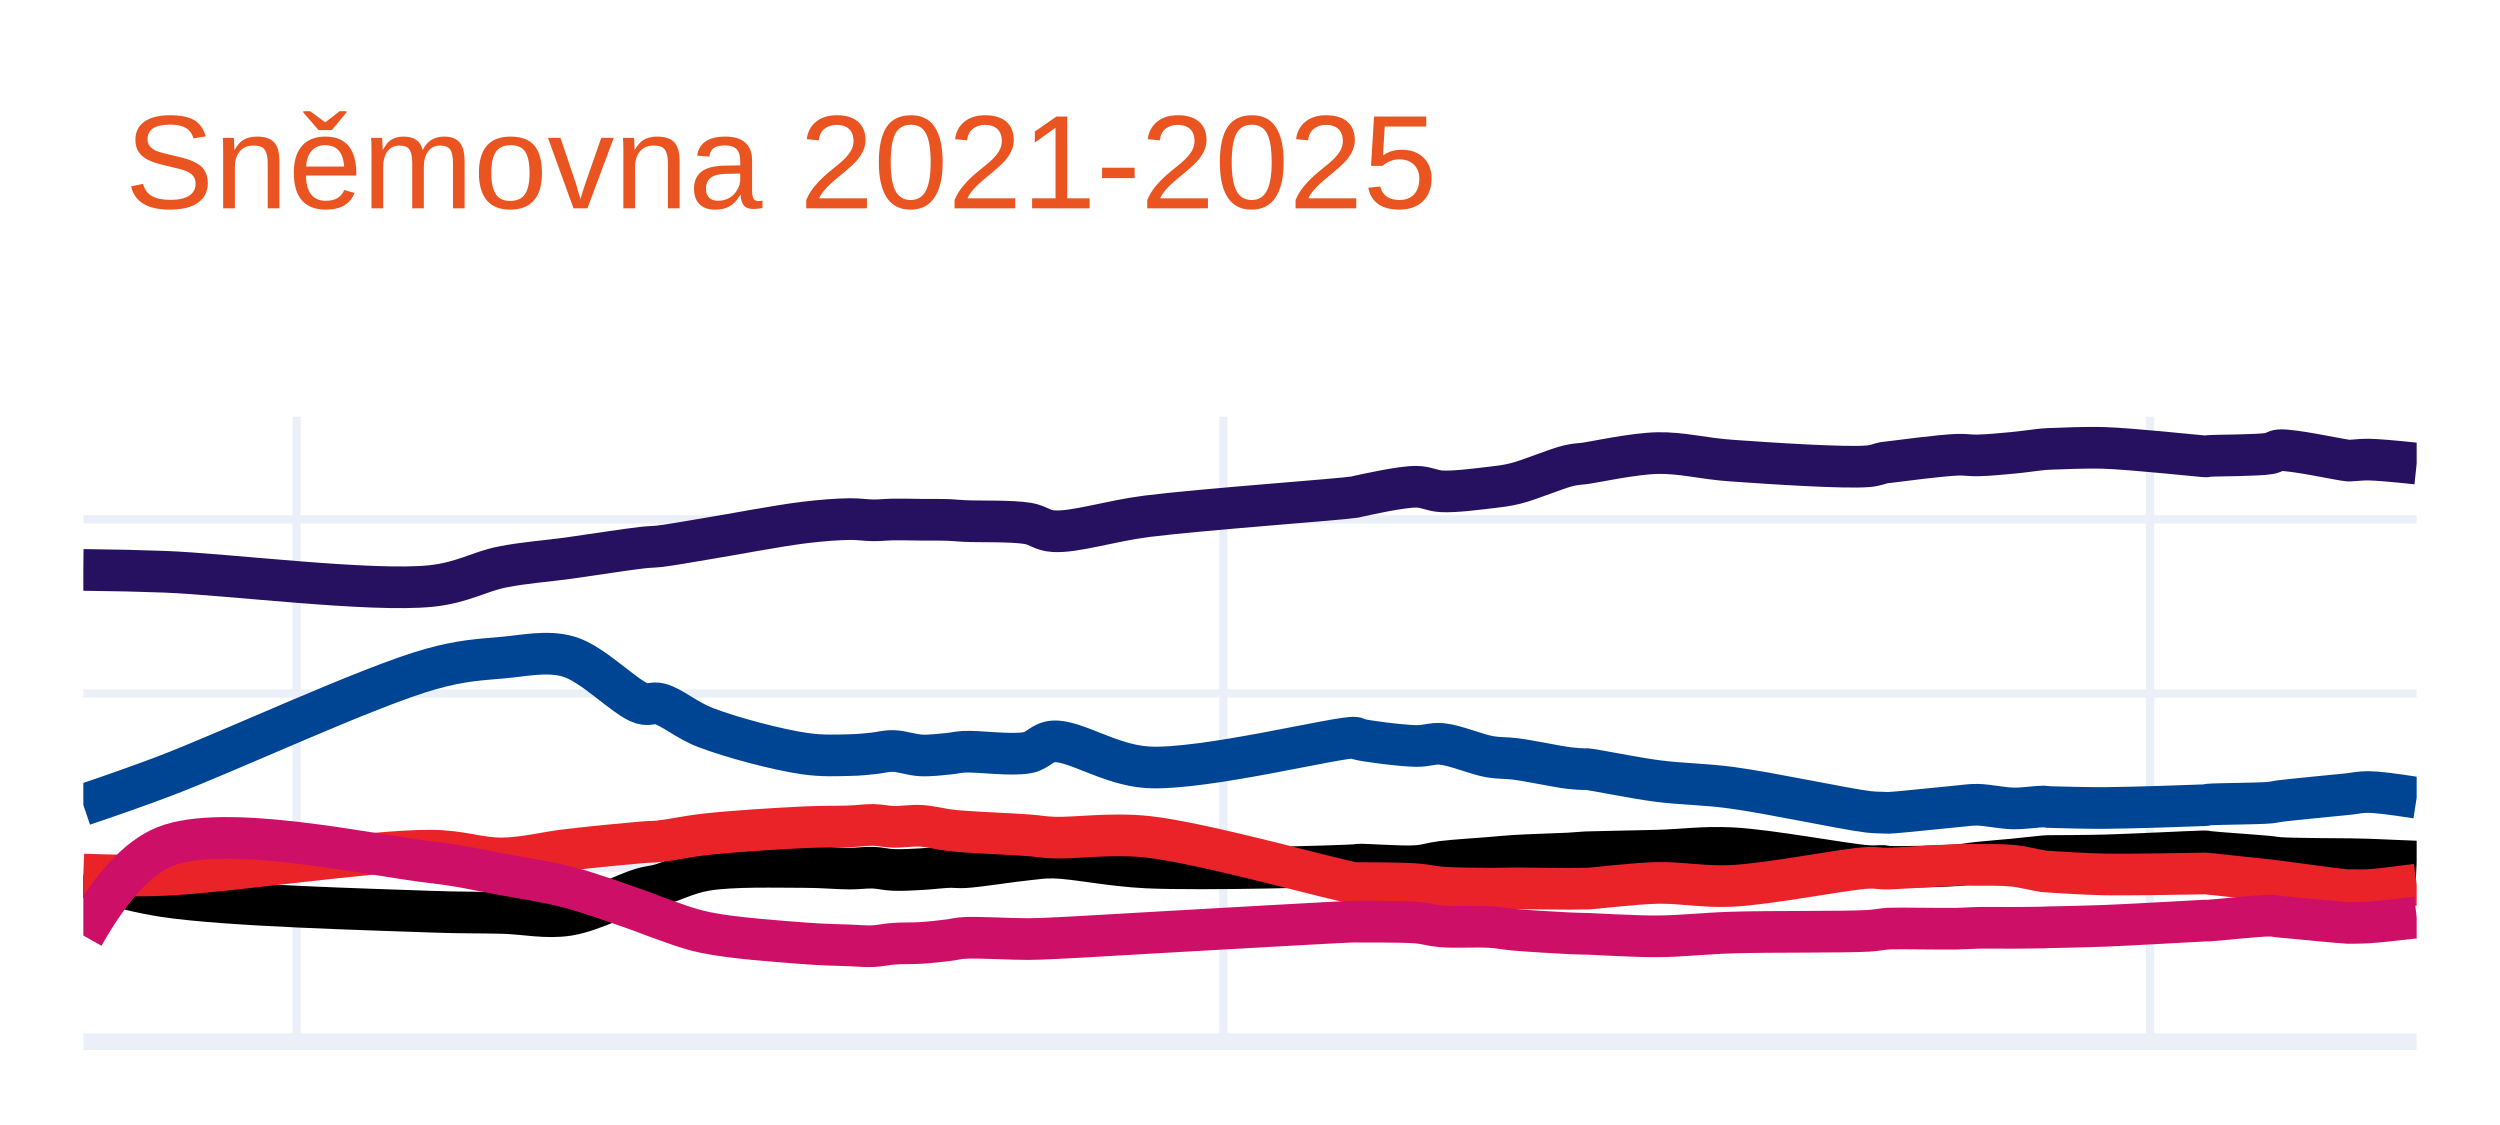
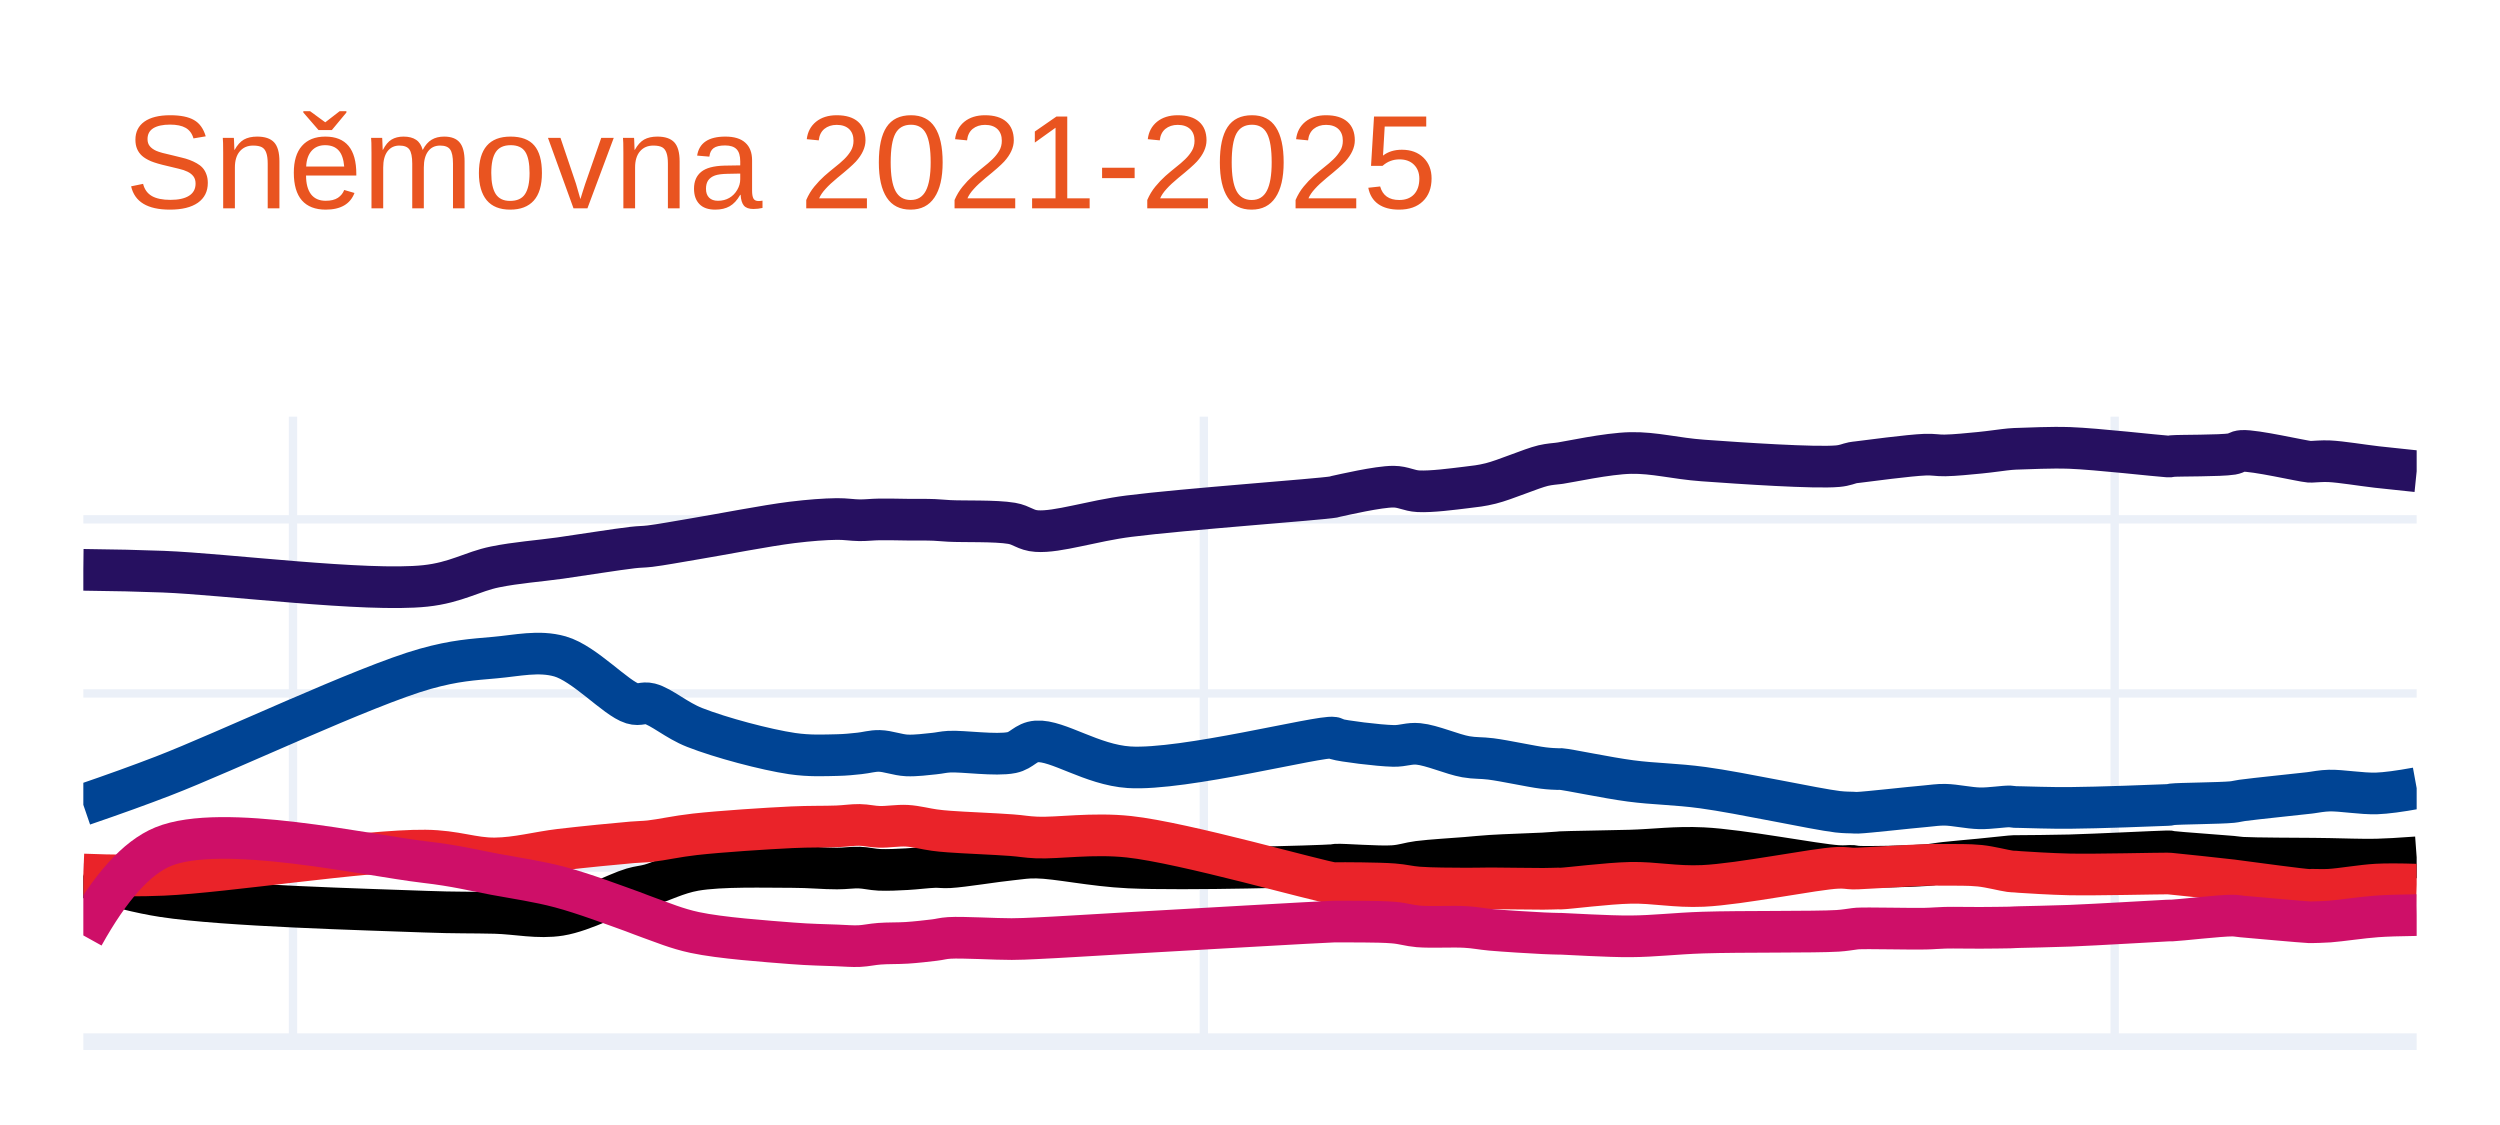
<svg xmlns="http://www.w3.org/2000/svg" class="main-svg" width="300" height="135" style="" viewBox="0 0 300 135">
  <rect x="0" y="0" width="300" height="135" style="fill: rgb(255, 255, 255); fill-opacity: 1;" />
-   <defs id="defs-c3d63a">
+   <defs id="defs-e598f7">
    <g class="clips">
-       <clipPath id="clipc3d63axyplot" class="plotclip">
+       <clipPath id="clipe598f7xyplot" class="plotclip">
        <rect width="280" height="75" />
      </clipPath>
-       <clipPath class="axesclip" id="clipc3d63ax">
+       <clipPath class="axesclip" id="clipe598f7x">
        <rect x="10" y="0" width="280" height="135" />
      </clipPath>
-       <clipPath class="axesclip" id="clipc3d63ay">
+       <clipPath class="axesclip" id="clipe598f7y">
        <rect x="0" y="50" width="300" height="75" />
      </clipPath>
-       <clipPath class="axesclip" id="clipc3d63axy">
+       <clipPath class="axesclip" id="clipe598f7xy">
        <rect x="10" y="50" width="280" height="75" />
      </clipPath>
    </g>
    <g class="gradients" />
    <g class="patterns" />
  </defs>
  <g class="bglayer" />
  <g class="layer-below">
    <g class="imagelayer" />
    <g class="shapelayer" />
  </g>
  <g class="cartesianlayer">
    <g class="subplot xy">
      <g class="layer-subplot">
        <g class="shapelayer" />
        <g class="imagelayer" />
      </g>
      <g class="minor-gridlayer">
        <g class="x" />
        <g class="y" />
      </g>
      <g class="gridlayer">
        <g class="x">
-           <path class="xgrid crisp" transform="translate(35.59,0)" d="M0,50v75" style="stroke: rgb(235, 240, 248); stroke-opacity: 1; stroke-width: 1px;" />
-           <path class="xgrid crisp" transform="translate(146.8,0)" d="M0,50v75" style="stroke: rgb(235, 240, 248); stroke-opacity: 1; stroke-width: 1px;" />
-           <path class="xgrid crisp" transform="translate(258.01,0)" d="M0,50v75" style="stroke: rgb(235, 240, 248); stroke-opacity: 1; stroke-width: 1px;" />
+           <path class="xgrid crisp" transform="translate(35.16,0)" d="M0,50v75" style="stroke: rgb(235, 240, 248); stroke-opacity: 1; stroke-width: 1px;" />
+           <path class="xgrid crisp" transform="translate(144.46,0)" d="M0,50v75" style="stroke: rgb(235, 240, 248); stroke-opacity: 1; stroke-width: 1px;" />
+           <path class="xgrid crisp" transform="translate(253.76,0)" d="M0,50v75" style="stroke: rgb(235, 240, 248); stroke-opacity: 1; stroke-width: 1px;" />
        </g>
        <g class="y">
          <path class="ygrid crisp" transform="translate(0,104.11)" d="M10,0h280" style="stroke: rgb(235, 240, 248); stroke-opacity: 1; stroke-width: 1px;" />
-           <path class="ygrid crisp" transform="translate(0,83.22)" d="M10,0h280" style="stroke: rgb(235, 240, 248); stroke-opacity: 1; stroke-width: 1px;" />
-           <path class="ygrid crisp" transform="translate(0,62.33)" d="M10,0h280" style="stroke: rgb(235, 240, 248); stroke-opacity: 1; stroke-width: 1px;" />
+           <path class="ygrid crisp" transform="translate(0,83.21)" d="M10,0h280" style="stroke: rgb(235, 240, 248); stroke-opacity: 1; stroke-width: 1px;" />
+           <path class="ygrid crisp" transform="translate(0,62.32)" d="M10,0h280" style="stroke: rgb(235, 240, 248); stroke-opacity: 1; stroke-width: 1px;" />
        </g>
      </g>
      <g class="zerolinelayer">
        <path class="yzl zl crisp" transform="translate(0,125)" d="M10,0h280" style="stroke: rgb(235, 240, 248); stroke-opacity: 1; stroke-width: 2px;" />
      </g>
      <path class="xlines-below" />
      <path class="ylines-below" />
      <g class="overlines-below" />
      <g class="xaxislayer-below" />
      <g class="yaxislayer-below" />
      <g class="overaxes-below" />
-       <g class="plot" transform="translate(10,50)" clip-path="url(#clipc3d63axyplot)">
+       <g class="plot" transform="translate(10,50)" clip-path="url(#clipe598f7xyplot)">
        <g class="scatterlayer mlayer">
-           <g class="trace scatter trace52e39c" style="stroke-miterlimit: 2; opacity: 1;">
+           <g class="trace scatter trace664aed" style="stroke-miterlimit: 2; opacity: 1;">
            <g class="fills" />
            <g class="errorbars" />
            <g class="lines">
-               <path class="js-line" d="M0,18.39Q5.56,18.45 9.75,18.61C17.34,18.9 34.52,21.07 41.74,20.32C45.53,19.92 47.46,18.6 50.27,18.04C52.94,17.51 55.48,17.35 58.19,16.98C61.06,16.58 65.09,15.94 67.03,15.72C67.98,15.61 68.29,15.65 69.16,15.55C70.57,15.38 72.47,15.03 74.65,14.67C77.86,14.15 83.32,13.09 86.53,12.7C88.7,12.44 90.49,12.31 92.01,12.29C93.08,12.28 93.87,12.43 94.76,12.44C95.59,12.45 96.31,12.35 97.19,12.34C98.22,12.32 99.42,12.36 100.54,12.37C101.66,12.38 102.95,12.36 103.9,12.4C104.6,12.43 104.9,12.48 105.72,12.52C107.39,12.61 111.39,12.48 113.34,12.81C114.6,13.02 115.04,13.65 116.39,13.74C118.95,13.92 123.15,12.52 127.66,11.95C134.34,11.11 150.97,9.93 152.64,9.64C152.83,9.61 152.78,9.6 152.95,9.56C153.76,9.39 158.11,8.39 159.96,8.41C161.18,8.42 161.82,8.9 163,8.96C164.62,9.04 167.17,8.7 168.79,8.51C169.97,8.37 170.65,8.31 171.84,8.02C173.6,7.59 176.74,6.23 178.24,5.88C179.02,5.69 179.72,5.67 180.07,5.62C180.21,5.6 180.2,5.6 180.37,5.58C181.27,5.46 186.03,4.43 188.9,4.37C191.82,4.31 194.34,5.03 197.74,5.27C202.37,5.6 211.46,6.2 214.19,5.95C215.11,5.87 215.57,5.62 216.02,5.54C216.28,5.49 216.31,5.5 216.63,5.46C217.8,5.32 222.92,4.64 224.85,4.57C225.9,4.53 226.36,4.67 227.29,4.65C228.52,4.63 230.19,4.47 231.56,4.34C232.83,4.22 234.5,3.97 235.21,3.91C235.5,3.88 235.62,3.88 235.82,3.87C236.02,3.86 236.12,3.86 236.43,3.85C237.41,3.83 240.16,3.67 242.52,3.75C245.83,3.86 253.32,4.67 254.41,4.75C254.58,4.76 254.61,4.77 254.71,4.77C254.81,4.77 254.85,4.74 255.02,4.72C255.85,4.64 260.93,4.67 262.33,4.42C262.92,4.32 262.95,4.08 263.55,4.03C265.07,3.91 270.88,5.2 271.77,5.27C271.94,5.28 271.93,5.27 272.08,5.27C272.47,5.26 273.33,5.14 274.21,5.15Q275.67,5.17 280,5.63" style="vector-effect: none; fill: none; stroke: rgb(38, 16, 96); stroke-opacity: 1; stroke-width: 5px; opacity: 1;" />
+               <path class="js-line" d="M0,18.38Q5.47,18.44 9.58,18.6C17.04,18.89 33.93,21.06 41.03,20.31C44.76,19.91 46.65,18.59 49.41,18.03C52.04,17.5 54.53,17.34 57.2,16.97C60.02,16.57 63.97,15.93 65.88,15.71C66.82,15.6 67.12,15.64 67.98,15.54C69.36,15.37 71.23,15.02 73.37,14.66C76.52,14.14 81.89,13.08 85.05,12.69C87.18,12.43 88.95,12.3 90.44,12.28C91.49,12.27 92.26,12.42 93.13,12.43C93.95,12.44 94.67,12.34 95.53,12.33C96.54,12.31 97.72,12.35 98.82,12.36C99.92,12.37 101.19,12.35 102.12,12.39C102.81,12.42 103.11,12.47 103.91,12.51C105.55,12.6 109.48,12.47 111.4,12.8C112.64,13.01 113.07,13.64 114.4,13.73C116.91,13.91 121.05,12.5 125.48,11.94C132.05,11.1 148.4,9.93 150.03,9.64C150.21,9.61 150.16,9.6 150.33,9.56C151.12,9.39 155.4,8.39 157.22,8.4C158.42,8.41 159.05,8.89 160.21,8.95C161.8,9.03 164.31,8.69 165.9,8.5C167.06,8.36 167.73,8.3 168.9,8.01C170.63,7.58 173.72,6.22 175.19,5.87C175.96,5.69 176.63,5.66 176.98,5.61C177.12,5.59 177.11,5.59 177.28,5.57C178.17,5.45 182.85,4.42 185.67,4.36C188.54,4.3 191.01,5.02 194.35,5.26C198.9,5.59 207.83,6.19 210.52,5.94C211.43,5.86 211.88,5.61 212.32,5.53C212.57,5.48 212.61,5.49 212.92,5.45C214.07,5.31 219.11,4.63 221.01,4.56C222.04,4.52 222.49,4.67 223.4,4.65C224.6,4.63 226.25,4.46 227.59,4.33C228.84,4.21 230.49,3.96 231.19,3.9C231.47,3.87 231.59,3.87 231.79,3.86C231.99,3.85 232.09,3.85 232.39,3.84C233.35,3.82 236.05,3.67 238.37,3.75C241.62,3.87 248.97,4.71 250.05,4.77C250.22,4.78 250.25,4.79 250.35,4.78C250.45,4.77 250.48,4.75 250.65,4.73C251.46,4.65 256.46,4.71 257.84,4.48C258.42,4.38 258.46,4.15 259.04,4.11C260.53,4.01 266.25,5.34 267.12,5.41C267.29,5.42 267.27,5.41 267.42,5.41C267.8,5.4 268.65,5.31 269.52,5.35C270.96,5.42 273.39,5.83 275.21,6.04Q276.87,6.23 280,6.55" style="vector-effect: none; fill: none; stroke: rgb(38, 16, 96); stroke-opacity: 1; stroke-width: 5px; opacity: 1;" />
            </g>
            <g class="points" />
            <g class="text" />
          </g>
-           <g class="trace scatter tracee7b936" style="stroke-miterlimit: 2; opacity: 1;">
+           <g class="trace scatter traceae49ce" style="stroke-miterlimit: 2; opacity: 1;">
            <g class="fills" />
            <g class="errorbars" />
            <g class="lines">
-               <path class="js-line" d="M0,46.59Q5.58,44.71 9.75,43.13C17.36,40.25 34.4,32.3 41.74,30.27C45.42,29.25 47.47,29.17 50.27,28.92C52.95,28.69 55.59,28.05 58.19,28.78C61.18,29.62 65.03,33.8 67.03,34.41C67.93,34.68 68.32,34.24 69.16,34.46C70.6,34.83 72.41,36.44 74.65,37.3C77.8,38.51 83.3,39.96 86.53,40.43C88.68,40.75 90.5,40.64 92.01,40.61C93.08,40.59 93.87,40.5 94.76,40.41C95.6,40.33 96.32,40.1 97.19,40.12C98.22,40.14 99.42,40.6 100.54,40.65C101.66,40.7 102.95,40.53 103.9,40.44C104.6,40.37 104.9,40.26 105.72,40.21C107.39,40.12 111.4,40.7 113.34,40.31C114.62,40.05 115.03,39.07 116.39,38.97C118.94,38.78 123.13,41.78 127.66,42.07C134.32,42.5 150.98,38.27 152.64,38.53C152.83,38.56 152.77,38.63 152.95,38.68C153.76,38.92 158.1,39.49 159.96,39.52C161.18,39.54 161.84,39.17 163,39.27C164.63,39.42 167.16,40.53 168.79,40.81C169.96,41.01 170.64,40.92 171.84,41.07C173.59,41.29 176.75,41.98 178.24,42.16C179.03,42.26 179.72,42.29 180.07,42.3C180.21,42.3 180.2,42.28 180.37,42.29C181.27,42.35 186.02,43.35 188.9,43.72C191.81,44.1 194.35,44.07 197.74,44.52C202.39,45.14 211.44,47.1 214.19,47.42C215.1,47.52 215.57,47.5 216.02,47.52C216.28,47.53 216.31,47.55 216.63,47.54C217.8,47.5 222.92,46.93 224.85,46.76C225.9,46.67 226.36,46.56 227.29,46.57C228.52,46.59 230.19,46.98 231.56,47.01C232.82,47.04 234.5,46.77 235.21,46.78C235.5,46.79 235.62,46.83 235.82,46.84C236.02,46.85 236.12,46.85 236.43,46.86C237.41,46.88 240.15,46.97 242.52,46.96C245.83,46.94 253.32,46.68 254.41,46.63C254.58,46.62 254.61,46.62 254.71,46.61C254.81,46.6 254.85,46.57 255.02,46.55C255.85,46.46 260.92,46.45 262.33,46.32C262.91,46.27 262.96,46.21 263.55,46.13C265.07,45.93 270.88,45.39 271.77,45.29C271.94,45.27 271.93,45.27 272.08,45.25C272.47,45.21 273.33,45.03 274.21,45.04Q275.67,45.05 280,45.73" style="vector-effect: none; fill: none; stroke: rgb(0, 68, 148); stroke-opacity: 1; stroke-width: 5px; opacity: 1;" />
+               <path class="js-line" d="M0,46.58Q5.49,44.7 9.58,43.12C17.06,40.24 33.81,32.29 41.03,30.26C44.64,29.25 46.66,29.16 49.41,28.91C52.05,28.68 54.64,28.04 57.2,28.77C60.15,29.61 63.91,33.81 65.88,34.41C66.77,34.68 67.15,34.24 67.98,34.45C69.4,34.82 71.17,36.44 73.37,37.3C76.47,38.52 81.88,39.96 85.05,40.43C87.17,40.74 88.95,40.64 90.44,40.61C91.49,40.59 92.26,40.5 93.13,40.41C93.95,40.33 94.67,40.09 95.53,40.11C96.54,40.13 97.72,40.6 98.82,40.65C99.92,40.7 101.19,40.52 102.12,40.43C102.81,40.36 103.11,40.25 103.91,40.2C105.55,40.11 109.5,40.7 111.4,40.31C112.66,40.05 113.06,39.07 114.4,38.97C116.91,38.79 121.03,41.78 125.48,42.07C132.02,42.49 148.41,38.24 150.03,38.52C150.22,38.55 150.16,38.63 150.33,38.68C151.12,38.93 155.39,39.47 157.22,39.51C158.42,39.53 159.06,39.16 160.21,39.27C161.82,39.42 164.29,40.53 165.9,40.81C167.05,41.01 167.72,40.92 168.9,41.07C170.62,41.29 173.73,41.98 175.19,42.16C175.97,42.26 176.63,42.28 176.98,42.29C177.12,42.29 177.11,42.27 177.28,42.28C178.17,42.34 182.84,43.34 185.67,43.71C188.53,44.09 191.02,44.07 194.35,44.52C198.92,45.14 207.82,47.09 210.52,47.41C211.42,47.51 211.88,47.49 212.32,47.51C212.57,47.52 212.61,47.54 212.92,47.53C214.07,47.49 219.11,46.91 221.01,46.75C222.04,46.66 222.49,46.56 223.4,46.57C224.6,46.59 226.25,46.97 227.59,47C228.83,47.02 230.49,46.75 231.19,46.77C231.47,46.78 231.59,46.83 231.79,46.84C231.99,46.85 232.09,46.84 232.39,46.85C233.35,46.87 236.05,46.97 238.37,46.95C241.62,46.93 248.97,46.65 250.05,46.6C250.22,46.59 250.25,46.59 250.35,46.58C250.45,46.57 250.48,46.54 250.65,46.52C251.46,46.42 256.45,46.39 257.84,46.25C258.41,46.19 258.46,46.13 259.04,46.05C260.54,45.84 266.25,45.26 267.12,45.15C267.29,45.13 267.27,45.13 267.42,45.11C267.8,45.06 268.65,44.89 269.52,44.87C270.95,44.83 273.4,45.27 275.21,45.21Q276.88,45.15 280,44.58" style="vector-effect: none; fill: none; stroke: rgb(0, 68, 148); stroke-opacity: 1; stroke-width: 5px; opacity: 1;" />
            </g>
            <g class="points" />
            <g class="text" />
          </g>
-           <g class="trace scatter traced66fa5" style="stroke-miterlimit: 2; opacity: 1;">
+           <g class="trace scatter tracedaaa2f" style="stroke-miterlimit: 2; opacity: 1;">
            <g class="fills" />
            <g class="errorbars" />
            <g class="lines">
-               <path class="js-line" d="M0,55.15Q5.52,56.92 9.75,57.56C17.3,58.7 34.48,59.13 41.74,59.4C45.49,59.54 47.48,59.48 50.27,59.55C52.96,59.62 55.52,60.22 58.19,59.8C61.1,59.34 65.08,57.2 67.03,56.64C67.97,56.37 68.29,56.41 69.16,56.18C70.57,55.8 72.44,54.8 74.65,54.42C77.82,53.87 83.33,54.04 86.53,54.04C88.71,54.04 90.5,54.23 92.01,54.23C93.08,54.23 93.87,54.09 94.76,54.12C95.6,54.15 96.31,54.35 97.19,54.39C98.22,54.43 99.42,54.36 100.54,54.3C101.66,54.24 102.95,54.07 103.9,54.04C104.6,54.02 104.91,54.11 105.72,54.07C107.39,53.98 111.37,53.33 113.34,53.14C114.58,53.02 115.05,52.89 116.39,52.91C118.96,52.95 123.16,53.89 127.66,54.1C134.34,54.41 150.97,53.95 152.64,53.81C152.83,53.79 152.78,53.77 152.95,53.76C153.76,53.7 158.11,54.06 159.96,53.93C161.19,53.84 161.82,53.57 163,53.42C164.62,53.22 167.17,53.07 168.79,52.94C169.97,52.84 170.64,52.76 171.84,52.69C173.58,52.58 176.75,52.5 178.24,52.42C179.04,52.37 179.72,52.31 180.07,52.29C180.21,52.28 180.2,52.28 180.37,52.27C181.27,52.23 186.03,52.16 188.9,52.08C191.82,52 194.35,51.62 197.74,51.78C202.39,52 211.44,53.76 214.19,53.93C215.1,53.99 215.57,53.89 216.02,53.92C216.28,53.94 216.31,53.99 216.63,54.01C217.8,54.08 222.92,53.97 224.85,53.83C225.91,53.75 226.36,53.63 227.29,53.53C228.51,53.4 230.19,53.27 231.56,53.14C232.82,53.02 234.5,52.82 235.21,52.76C235.5,52.74 235.62,52.73 235.82,52.72C236.02,52.71 236.12,52.72 236.43,52.72C237.41,52.71 240.15,52.71 242.52,52.65C245.83,52.56 253.32,52.18 254.41,52.16C254.58,52.16 254.61,52.15 254.71,52.16C254.81,52.17 254.85,52.2 255.02,52.22C255.85,52.33 260.92,52.67 262.33,52.81C262.91,52.87 262.96,52.92 263.55,52.96C265.07,53.07 270.88,53.09 271.77,53.1C271.94,53.1 271.93,53.1 272.08,53.1C272.47,53.1 273.33,53.12 274.21,53.15Q275.67,53.2 280,53.39" style="vector-effect: none; fill: none; stroke: rgb(0, 0, 0); stroke-opacity: 1; stroke-width: 5px; opacity: 1;" />
+               <path class="js-line" d="M0,55.15Q5.43,56.92 9.58,57.56C17,58.7 33.89,59.13 41.03,59.4C44.71,59.54 46.67,59.48 49.41,59.55C52.05,59.62 54.57,60.22 57.2,59.8C60.06,59.34 63.96,57.19 65.88,56.63C66.81,56.36 67.13,56.4 67.98,56.17C69.37,55.79 71.2,54.8 73.37,54.42C76.49,53.87 81.9,54.04 85.05,54.04C87.19,54.04 88.95,54.23 90.44,54.22C91.49,54.22 92.26,54.08 93.13,54.11C93.95,54.14 94.67,54.34 95.53,54.38C96.54,54.42 97.72,54.36 98.82,54.3C99.92,54.24 101.19,54.07 102.12,54.04C102.81,54.02 103.11,54.11 103.91,54.07C105.55,53.98 109.46,53.33 111.4,53.14C112.62,53.02 113.09,52.89 114.4,52.91C116.93,52.95 121.05,53.89 125.48,54.1C132.05,54.41 148.4,53.95 150.03,53.81C150.21,53.79 150.16,53.77 150.33,53.76C151.12,53.7 155.4,54.06 157.22,53.93C158.43,53.84 159.05,53.56 160.21,53.41C161.8,53.21 164.3,53.07 165.9,52.94C167.06,52.84 167.72,52.77 168.9,52.69C170.61,52.58 173.73,52.49 175.19,52.41C175.97,52.37 176.63,52.32 176.98,52.29C177.12,52.28 177.11,52.27 177.28,52.26C178.17,52.21 182.85,52.15 185.67,52.07C188.54,51.99 191.02,51.62 194.35,51.78C198.92,52 207.82,53.75 210.52,53.92C211.42,53.98 211.88,53.88 212.32,53.91C212.57,53.93 212.6,53.98 212.92,54C214.07,54.07 219.11,53.97 221.01,53.83C222.04,53.75 222.49,53.63 223.4,53.53C224.6,53.4 226.25,53.26 227.59,53.13C228.84,53.01 230.49,52.82 231.19,52.76C231.47,52.74 231.59,52.73 231.79,52.72C231.99,52.71 232.09,52.72 232.39,52.72C233.35,52.71 236.05,52.7 238.37,52.64C241.62,52.55 248.97,52.18 250.05,52.16C250.22,52.16 250.25,52.15 250.35,52.16C250.45,52.17 250.48,52.2 250.65,52.22C251.46,52.33 256.45,52.67 257.84,52.8C258.41,52.85 258.46,52.89 259.04,52.93C260.54,53.02 266.25,53.03 267.12,53.04C267.29,53.04 267.27,53.04 267.42,53.04C267.8,53.04 268.65,53.06 269.52,53.07C270.95,53.09 273.4,53.19 275.21,53.15Q276.88,53.11 280,52.88" style="vector-effect: none; fill: none; stroke: rgb(0, 0, 0); stroke-opacity: 1; stroke-width: 5px; opacity: 1;" />
            </g>
            <g class="points" />
            <g class="text" />
          </g>
-           <g class="trace scatter tracec74193" style="stroke-miterlimit: 2; opacity: 1;">
+           <g class="trace scatter tracedbc816" style="stroke-miterlimit: 2; opacity: 1;">
            <g class="fills" />
            <g class="errorbars" />
            <g class="lines">
-               <path class="js-line" d="M0,54.94Q5.57,55.17 9.75,54.99C17.34,54.66 34.48,52.02 41.74,52.08C45.49,52.11 47.48,53.04 50.27,53.01C52.96,52.98 55.48,52.28 58.19,51.97C61.05,51.64 65.09,51.24 67.03,51.08C67.98,51 68.29,51.04 69.16,50.95C70.57,50.8 72.47,50.36 74.65,50.12C77.85,49.76 83.33,49.42 86.53,49.27C88.7,49.17 90.5,49.22 92.01,49.16C93.08,49.12 93.87,48.98 94.76,48.99C95.6,49 96.31,49.19 97.19,49.22C98.22,49.25 99.43,49.03 100.54,49.1C101.66,49.17 102.95,49.5 103.9,49.62C104.6,49.71 104.9,49.73 105.72,49.79C107.39,49.92 111.37,50.08 113.34,50.23C114.59,50.32 115.05,50.45 116.39,50.51C118.96,50.62 123.2,49.94 127.66,50.41C134.38,51.12 150.97,55.82 152.64,55.98C152.82,56 152.78,55.97 152.95,55.97C153.76,55.97 158.11,55.97 159.96,56.11C161.18,56.2 161.82,56.41 163,56.5C164.62,56.62 167.17,56.63 168.79,56.64C169.97,56.65 170.64,56.6 171.84,56.6C173.58,56.6 176.75,56.67 178.24,56.66C179.03,56.66 179.72,56.63 180.07,56.63C180.21,56.63 180.2,56.64 180.37,56.64C181.27,56.62 186.03,56.01 188.9,55.95C191.82,55.89 194.35,56.46 197.74,56.31C202.39,56.1 211.44,54.25 214.19,54.14C215.1,54.1 215.57,54.22 216.02,54.23C216.28,54.24 216.31,54.24 216.63,54.23C217.8,54.2 222.92,53.85 224.85,53.8C225.9,53.77 226.36,53.78 227.29,53.79C228.52,53.8 230.2,53.75 231.56,53.89C232.83,54.02 234.5,54.46 235.21,54.55C235.5,54.59 235.62,54.58 235.82,54.59C236.02,54.61 236.12,54.62 236.43,54.64C237.41,54.7 240.15,54.88 242.52,54.93C245.83,54.99 253.32,54.83 254.41,54.82C254.58,54.82 254.61,54.82 254.71,54.82C254.81,54.82 254.85,54.83 255.02,54.85C255.85,54.93 260.92,55.47 262.33,55.63C262.91,55.7 262.96,55.71 263.55,55.78C265.07,55.97 270.88,56.8 271.77,56.83C271.94,56.84 271.93,56.81 272.08,56.81C272.47,56.8 273.33,56.86 274.21,56.81Q275.67,56.73 280,56.15" style="vector-effect: none; fill: none; stroke: rgb(234, 35, 41); stroke-opacity: 1; stroke-width: 5px; opacity: 1;" />
+               <path class="js-line" d="M0,54.94Q5.47,55.16 9.58,54.98C17.04,54.65 33.89,52 41.03,52.07C44.72,52.11 46.67,53.04 49.41,53.01C52.06,52.98 54.53,52.28 57.2,51.96C60.01,51.63 63.97,51.24 65.88,51.08C66.82,51 67.12,51.03 67.98,50.94C69.36,50.79 71.22,50.36 73.37,50.12C76.51,49.77 81.9,49.42 85.05,49.27C87.19,49.17 88.95,49.22 90.44,49.16C91.49,49.12 92.26,48.98 93.13,48.99C93.95,49 94.67,49.2 95.53,49.22C96.54,49.25 97.73,49.03 98.82,49.09C99.92,49.15 101.19,49.49 102.12,49.61C102.81,49.7 103.11,49.73 103.91,49.79C105.55,49.92 109.47,50.07 111.4,50.22C112.63,50.31 113.08,50.44 114.4,50.5C116.93,50.61 121.09,49.94 125.48,50.41C132.09,51.12 148.4,55.82 150.03,55.98C150.21,56 150.16,55.97 150.33,55.97C151.12,55.96 155.4,55.97 157.22,56.11C158.42,56.2 159.05,56.41 160.21,56.5C161.8,56.62 164.3,56.62 165.9,56.63C167.06,56.64 167.72,56.6 168.9,56.6C170.61,56.6 173.73,56.67 175.19,56.66C175.97,56.66 176.63,56.62 176.98,56.62C177.12,56.62 177.11,56.63 177.28,56.63C178.17,56.61 182.85,56 185.67,55.94C188.54,55.88 191.02,56.46 194.35,56.31C198.92,56.1 207.82,54.25 210.52,54.14C211.42,54.1 211.88,54.22 212.32,54.23C212.57,54.23 212.61,54.23 212.92,54.22C214.07,54.18 219.11,53.86 221.01,53.8C222.04,53.77 222.49,53.77 223.4,53.78C224.6,53.79 226.25,53.75 227.59,53.89C228.84,54.02 230.49,54.46 231.19,54.55C231.47,54.59 231.59,54.58 231.79,54.59C231.99,54.61 232.09,54.62 232.39,54.64C233.35,54.7 236.05,54.88 238.37,54.93C241.62,54.99 248.97,54.81 250.05,54.82C250.22,54.82 250.25,54.82 250.35,54.83C250.45,54.84 250.48,54.84 250.65,54.86C251.46,54.94 256.45,55.46 257.84,55.63C258.41,55.7 258.46,55.72 259.04,55.79C260.54,55.98 266.25,56.77 267.12,56.79C267.29,56.79 267.27,56.77 267.42,56.77C267.8,56.76 268.65,56.82 269.52,56.77C270.96,56.69 273.39,56.25 275.21,56.15Q276.87,56.06 280,56.16" style="vector-effect: none; fill: none; stroke: rgb(234, 35, 41); stroke-opacity: 1; stroke-width: 5px; opacity: 1;" />
            </g>
            <g class="points" />
            <g class="text" />
          </g>
-           <g class="trace scatter trace6e1a79" style="stroke-miterlimit: 2; opacity: 1;">
+           <g class="trace scatter trace303a20" style="stroke-miterlimit: 2; opacity: 1;">
            <g class="fills" />
            <g class="errorbars" />
            <g class="lines">
-               <path class="js-line" d="M0,62.26Q4.93,53.57 9.75,51.61C16.93,48.69 34.49,52.64 41.74,53.47C45.51,53.9 47.48,54.42 50.27,54.93C52.96,55.42 55.5,55.77 58.19,56.47C61.08,57.22 65.09,58.7 67.03,59.38C67.99,59.72 68.28,59.88 69.16,60.18C70.56,60.66 72.44,61.44 74.65,61.9C77.83,62.57 83.32,62.95 86.53,63.2C88.7,63.37 90.49,63.39 92.01,63.45C93.08,63.49 93.87,63.58 94.76,63.54C95.6,63.5 96.31,63.32 97.19,63.25C98.22,63.17 99.42,63.22 100.54,63.15C101.66,63.08 102.95,62.93 103.9,62.81C104.6,62.72 104.9,62.6 105.72,62.55C107.38,62.45 111.37,62.7 113.34,62.69C114.59,62.68 115.05,62.65 116.39,62.59C118.96,62.48 123.17,62.21 127.66,61.96C134.35,61.59 150.97,60.61 152.64,60.59C152.83,60.59 152.78,60.6 152.95,60.6C153.76,60.62 158.11,60.56 159.96,60.71C161.19,60.81 161.82,61.07 163,61.17C164.62,61.3 167.17,61.14 168.79,61.24C169.97,61.31 170.64,61.47 171.84,61.58C173.58,61.73 176.75,61.92 178.24,61.99C179.03,62.03 179.72,62.04 180.07,62.05C180.21,62.05 180.2,62.05 180.37,62.05C181.27,62.07 186.03,62.38 188.9,62.36C191.82,62.34 194.34,62.02 197.74,61.91C202.38,61.76 211.45,61.87 214.19,61.7C215.11,61.64 215.57,61.54 216.02,61.49C216.28,61.46 216.31,61.45 216.63,61.43C217.8,61.37 222.92,61.48 224.85,61.44C225.9,61.42 226.36,61.36 227.29,61.34C228.52,61.31 230.19,61.35 231.56,61.34C232.82,61.33 234.5,61.32 235.21,61.3C235.5,61.29 235.62,61.28 235.82,61.27C236.02,61.26 236.12,61.27 236.43,61.26C237.41,61.24 240.15,61.19 242.52,61.1C245.83,60.97 253.32,60.53 254.41,60.48C254.58,60.47 254.61,60.47 254.71,60.47C254.81,60.47 254.85,60.48 255.02,60.47C255.85,60.44 260.92,59.87 262.33,59.88C262.91,59.89 262.96,59.94 263.55,60C265.07,60.14 270.88,60.71 271.77,60.75C271.94,60.76 271.93,60.75 272.08,60.75C272.47,60.74 273.33,60.75 274.21,60.69Q275.67,60.6 280,60.1" style="vector-effect: none; fill: none; stroke: rgb(206, 15, 104); stroke-opacity: 1; stroke-width: 5px; opacity: 1;" />
+               <path class="js-line" d="M0,62.25Q4.83,53.55 9.58,51.6C16.63,48.71 33.91,52.63 41.03,53.46C44.73,53.89 46.67,54.41 49.41,54.92C52.06,55.41 54.56,55.76 57.2,56.46C60.04,57.21 63.98,58.7 65.88,59.38C66.82,59.72 67.11,59.87 67.98,60.17C69.36,60.65 71.2,61.44 73.37,61.9C76.49,62.57 81.9,62.95 85.05,63.2C87.19,63.37 88.95,63.39 90.44,63.45C91.49,63.49 92.26,63.57 93.13,63.53C93.95,63.49 94.67,63.31 95.53,63.25C96.54,63.17 97.72,63.21 98.82,63.14C99.92,63.07 101.19,62.92 102.12,62.81C102.81,62.73 103.11,62.6 103.91,62.55C105.55,62.45 109.46,62.7 111.4,62.69C112.62,62.68 113.08,62.65 114.4,62.59C116.93,62.48 121.06,62.21 125.48,61.96C132.06,61.59 148.4,60.64 150.03,60.59C150.21,60.58 150.16,60.59 150.33,60.59C151.12,60.6 155.4,60.55 157.22,60.71C158.43,60.81 159.05,61.07 160.21,61.17C161.8,61.3 164.31,61.14 165.9,61.24C167.06,61.31 167.72,61.47 168.9,61.58C170.61,61.73 173.73,61.92 175.19,61.99C175.97,62.03 176.63,62.04 176.98,62.05C177.12,62.05 177.11,62.05 177.28,62.05C178.17,62.07 182.85,62.38 185.67,62.36C188.54,62.34 191.01,62.02 194.35,61.91C198.91,61.76 207.83,61.87 210.52,61.7C211.42,61.64 211.88,61.54 212.32,61.49C212.57,61.46 212.6,61.44 212.92,61.42C214.07,61.35 219.11,61.48 221.01,61.44C222.04,61.42 222.49,61.35 223.4,61.33C224.6,61.3 226.25,61.35 227.59,61.34C228.84,61.33 230.49,61.32 231.19,61.3C231.47,61.29 231.59,61.28 231.79,61.27C231.99,61.26 232.09,61.26 232.39,61.25C233.35,61.22 236.05,61.18 238.37,61.09C241.62,60.96 248.97,60.52 250.05,60.47C250.22,60.46 250.25,60.46 250.35,60.46C250.45,60.46 250.48,60.47 250.65,60.46C251.46,60.43 256.45,59.86 257.84,59.87C258.41,59.87 258.46,59.93 259.04,59.98C260.54,60.11 266.25,60.63 267.12,60.67C267.29,60.68 267.27,60.67 267.42,60.67C267.8,60.66 268.65,60.65 269.52,60.59C270.95,60.48 273.39,60.1 275.21,59.97Q276.87,59.85 280,59.81" style="vector-effect: none; fill: none; stroke: rgb(206, 15, 104); stroke-opacity: 1; stroke-width: 5px; opacity: 1;" />
            </g>
            <g class="points" />
            <g class="text" />
          </g>
        </g>
      </g>
      <g class="overplot" />
      <path class="xlines-above crisp" d="M0,0" style="fill: none;" />
      <path class="ylines-above crisp" d="M0,0" style="fill: none;" />
      <g class="overlines-above" />
      <g class="xaxislayer-above" />
      <g class="yaxislayer-above" />
      <g class="overaxes-above" />
    </g>
  </g>
  <g class="polarlayer" />
  <g class="smithlayer" />
  <g class="ternarylayer" />
  <g class="geolayer" />
  <g class="funnelarealayer" />
  <g class="pielayer" />
  <g class="iciclelayer" />
  <g class="treemaplayer" />
  <g class="sunburstlayer" />
  <g class="glimages" />
-   <defs id="topdefs-c3d63a">
+   <defs id="topdefs-e598f7">
    <g class="clips" />
  </defs>
  <g class="layer-above">
    <g class="imagelayer" />
    <g class="shapelayer" />
  </g>
  <g class="infolayer">
    <g class="g-gtitle">
      <text class="gtitle" x="15" y="25" text-anchor="start" dy="0em" style="font-family: Ubuntu, verdana, arial, sans-serif; font-size: 16px; fill: rgb(233, 84, 32); opacity: 1; font-weight: normal; white-space: pre;">Sněmovna 2021-2025</text>
    </g>
    <g class="g-xtitle" />
    <g class="g-ytitle" />
  </g>
</svg>
